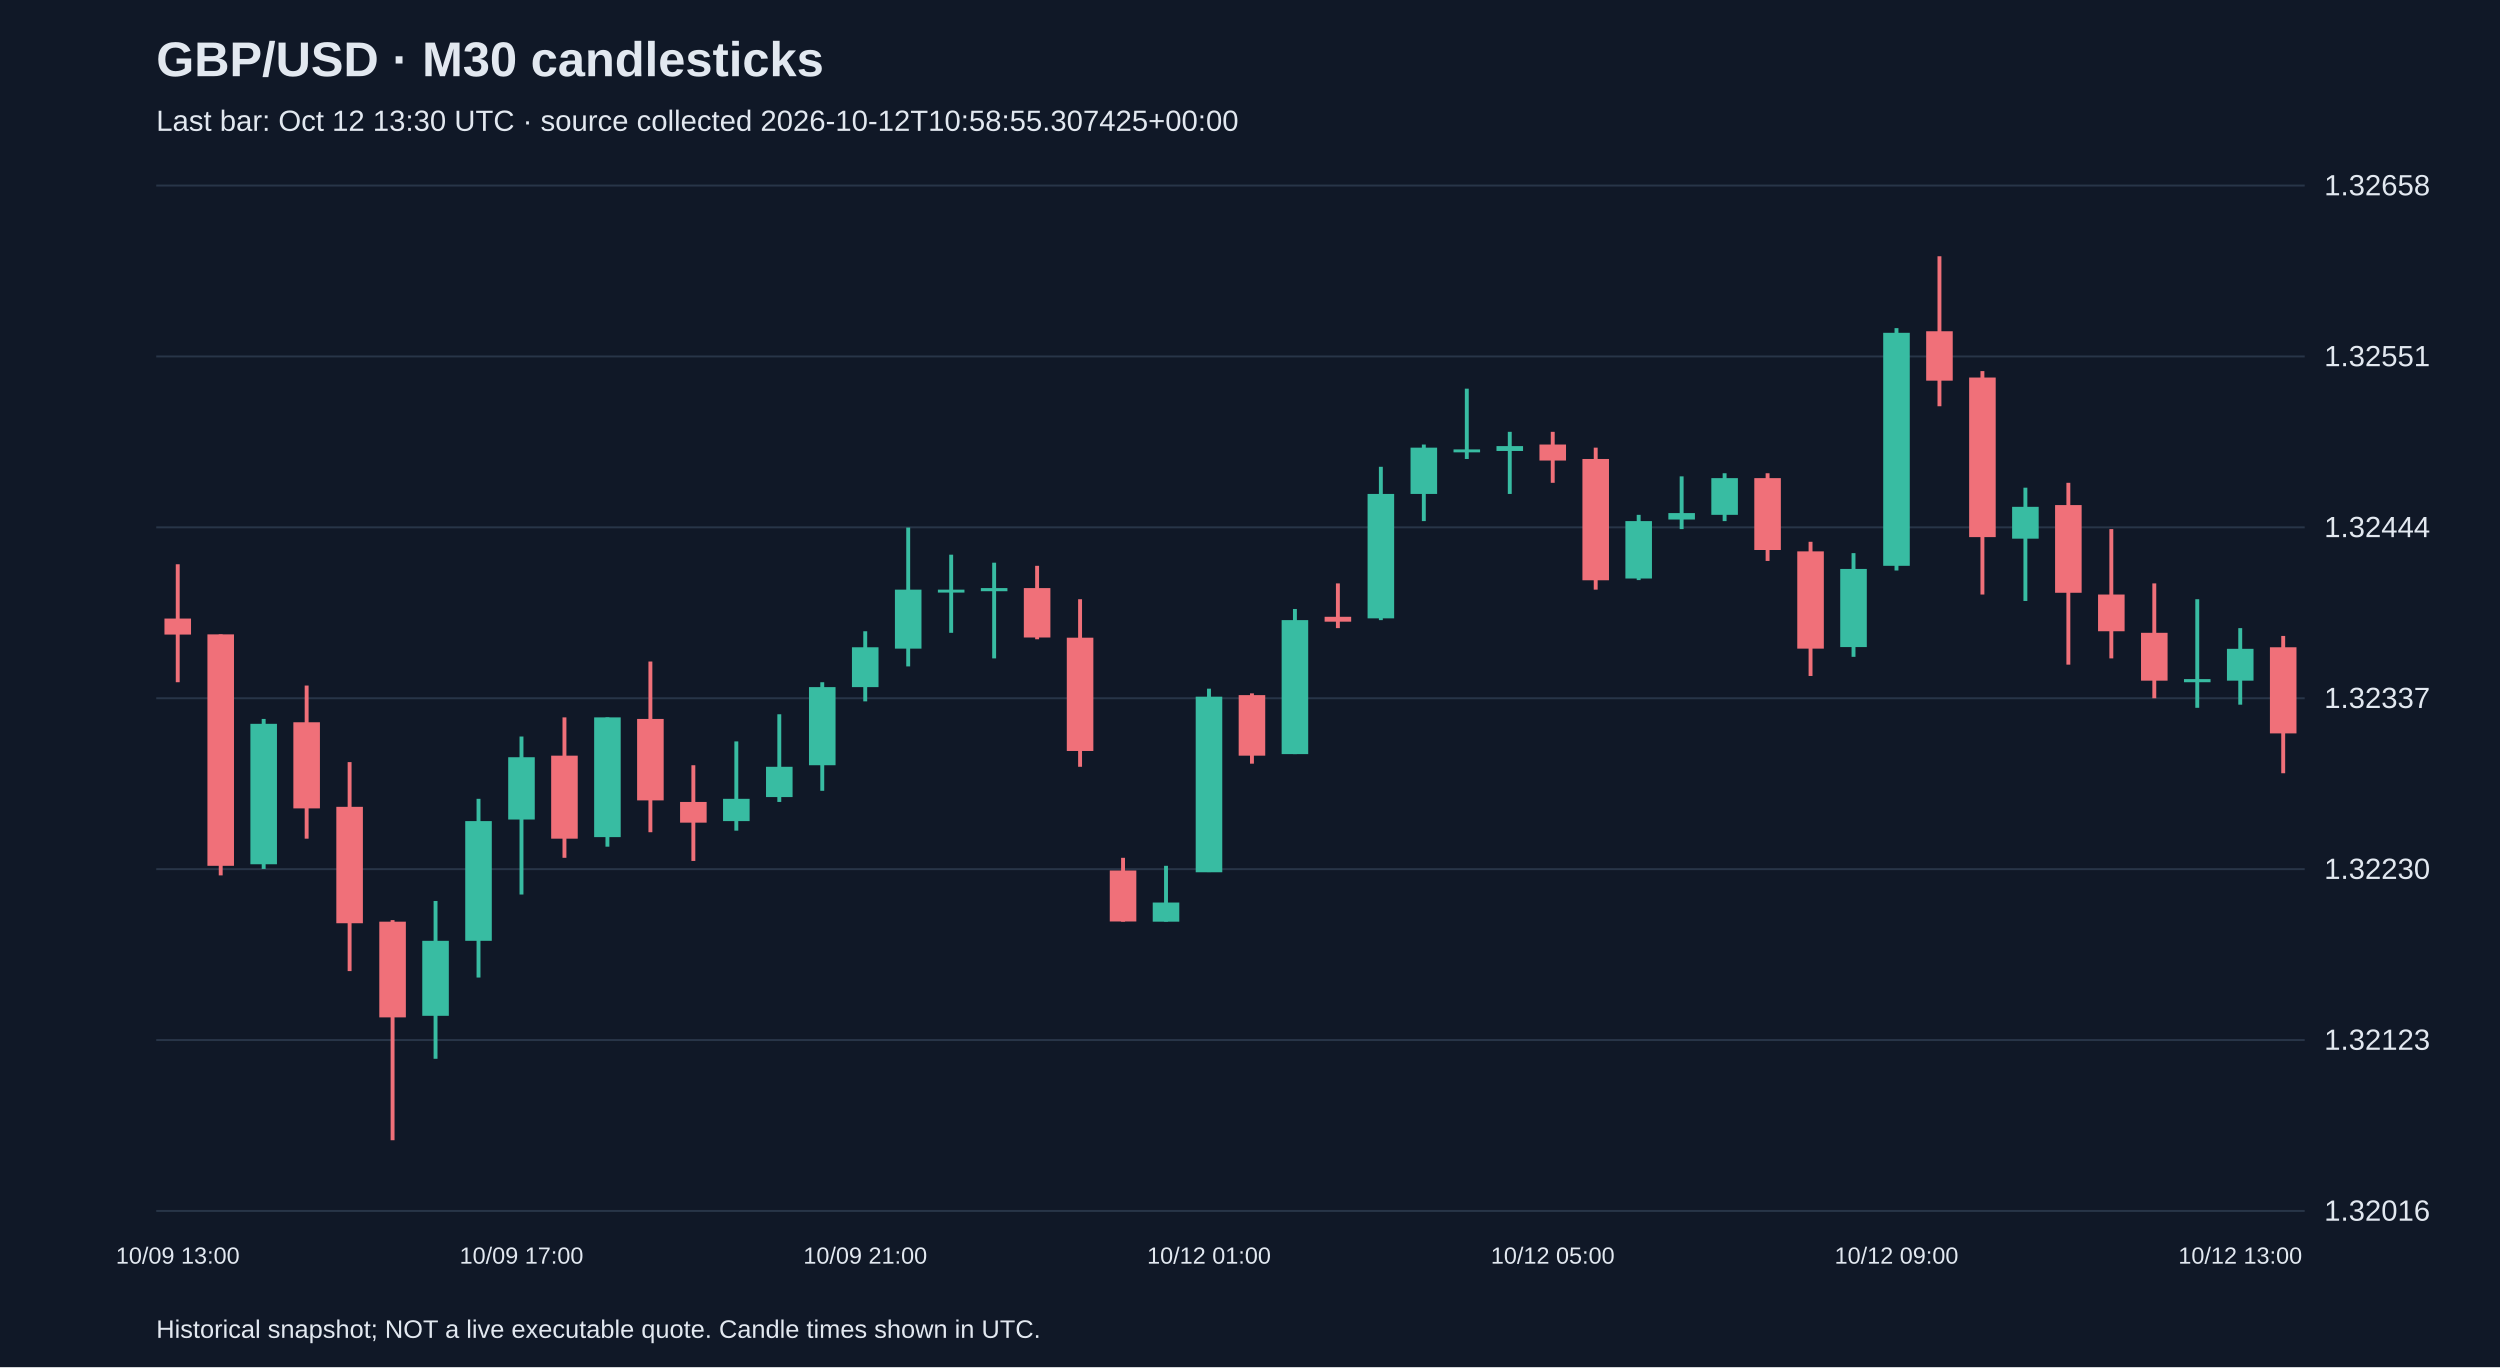
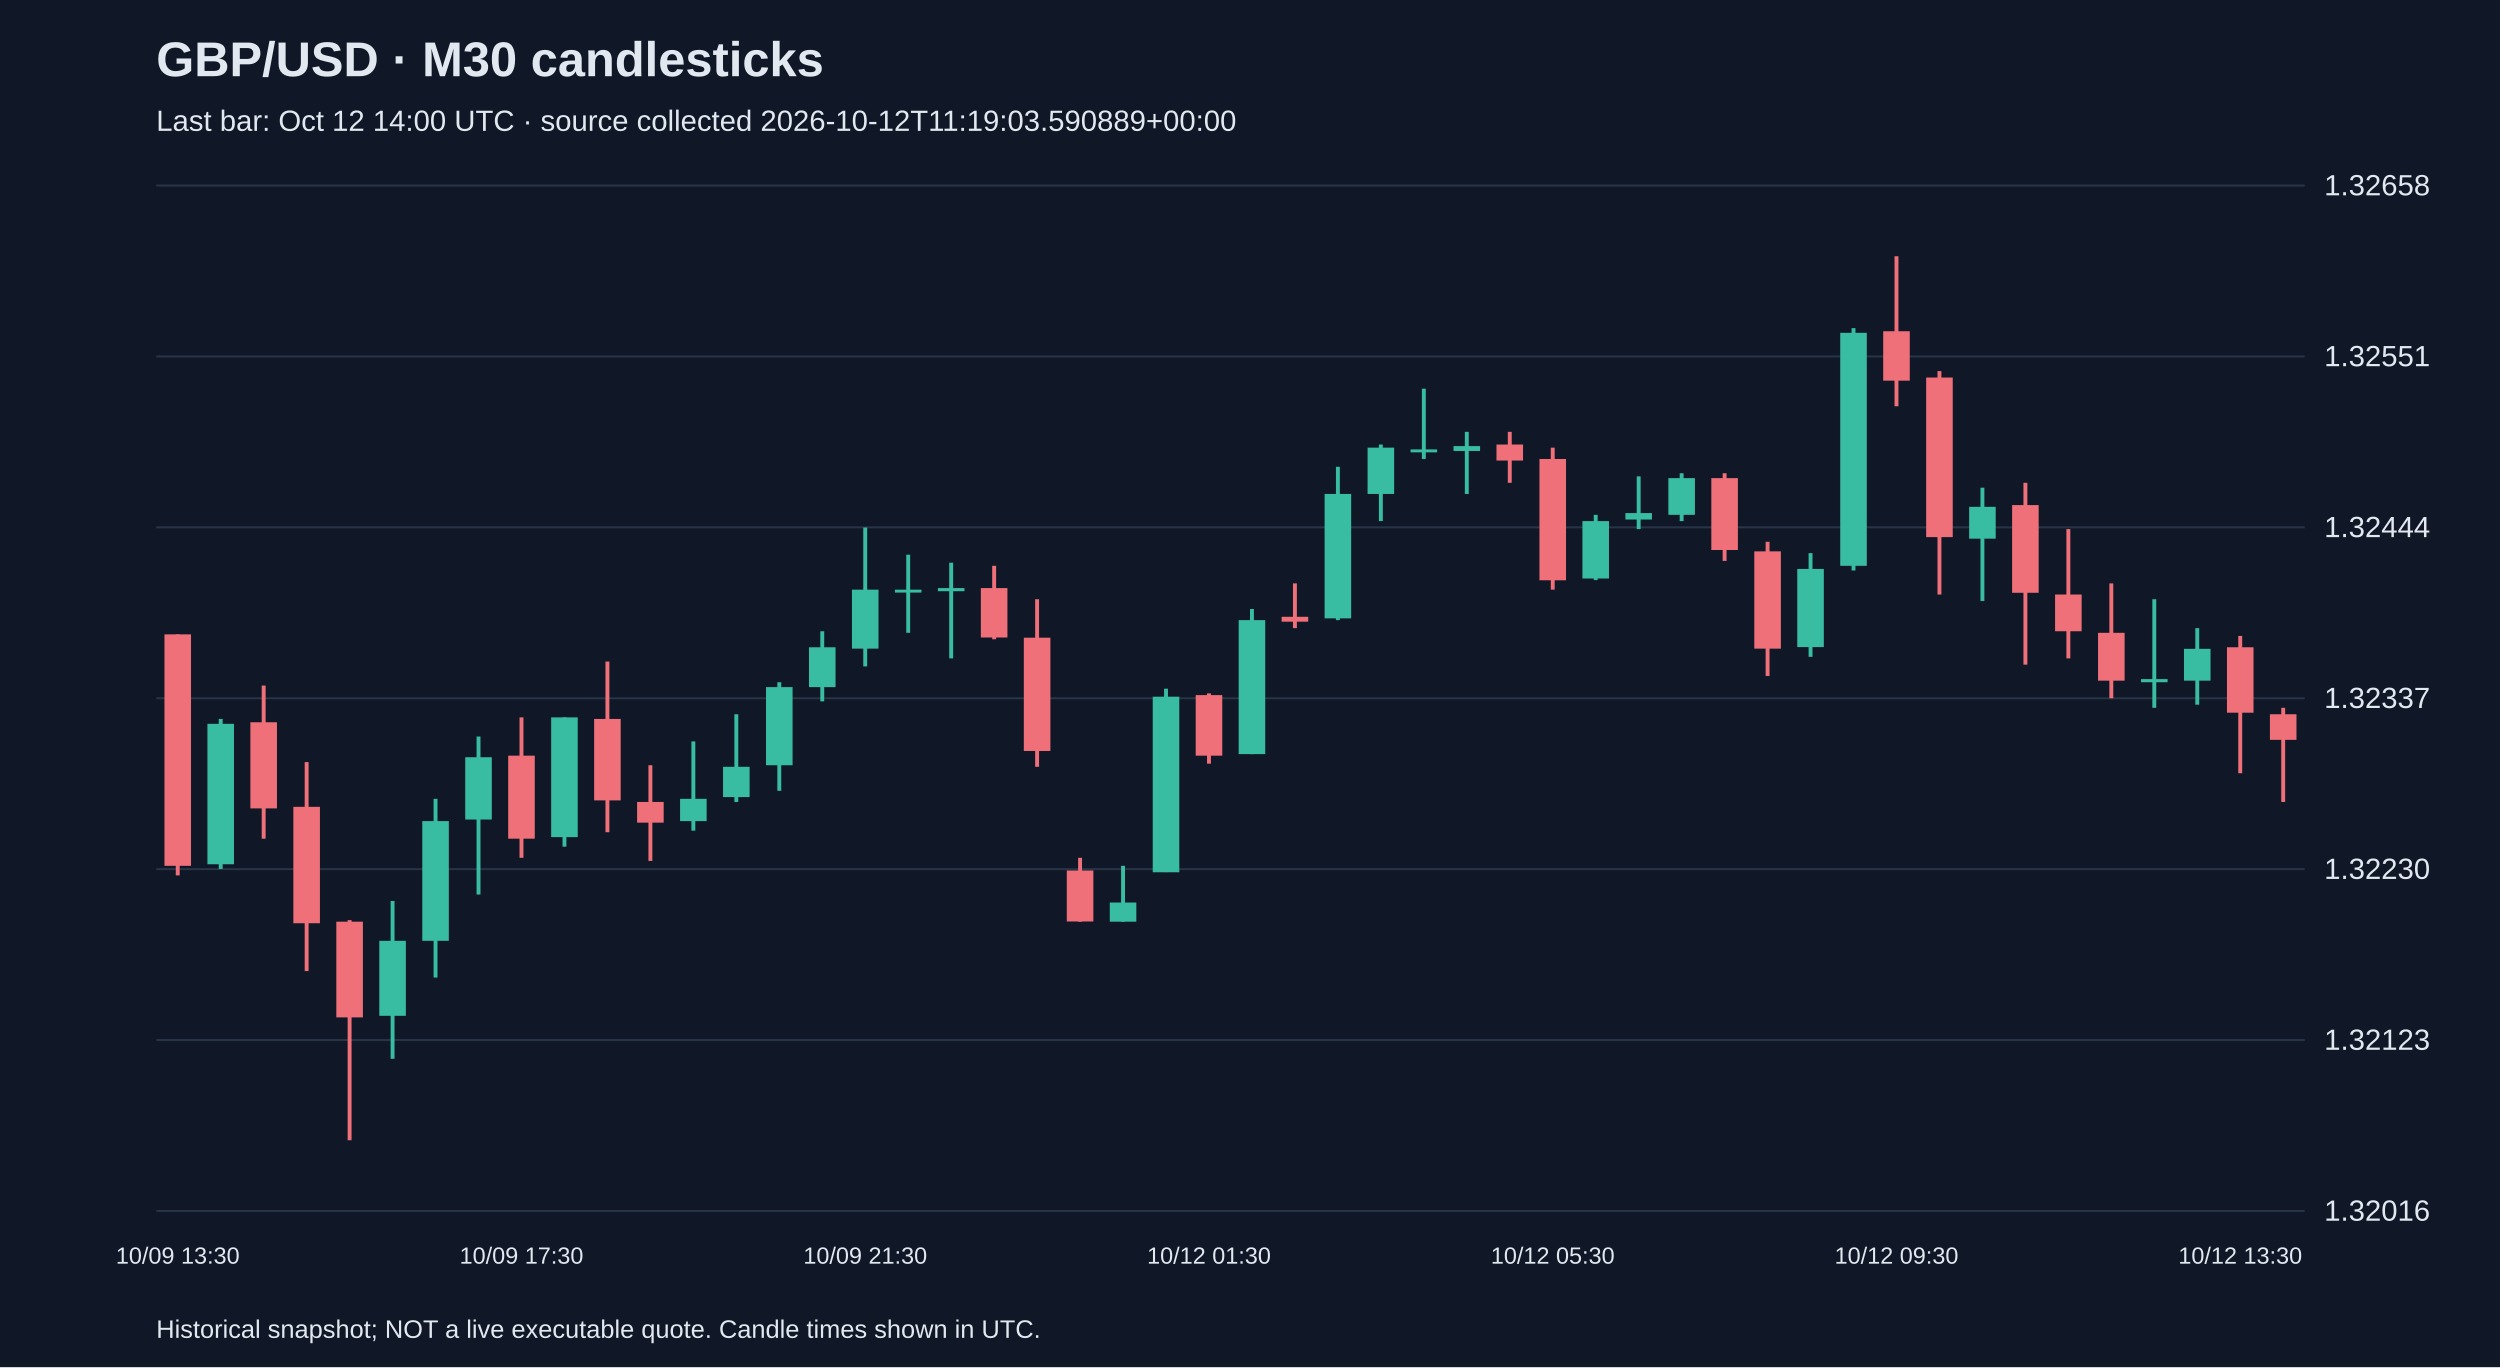
<svg xmlns="http://www.w3.org/2000/svg" viewBox="0 0 1280 700">
  <rect width="100%" height="100%" fill="#101827" />
  <style>text{font-family:Arial,sans-serif;fill:#e2e8f0}</style>
  <text x="80" y="39" font-size="25" font-weight="bold">GBP/USD · M30 candlesticks</text>
-   <text x="80" y="67" font-size="15" fill="#a6b1c5">Last bar: Oct 12 13:30 UTC · source collected 2026-10-12T10:58:55.307425+00:00</text>
+   <text x="80" y="67" font-size="15" fill="#a6b1c5">Last bar: Oct 12 14:00 UTC · source collected 2026-10-12T11:19:03.590889+00:00</text>
  <line x1="80" y1="620.0" x2="1180" y2="620.0" stroke="#283548" />
  <text x="1190" y="625.0" font-size="15">1.32016</text>
  <line x1="80" y1="532.5" x2="1180" y2="532.5" stroke="#283548" />
  <text x="1190" y="537.5" font-size="15">1.32123</text>
  <line x1="80" y1="445.0" x2="1180" y2="445.0" stroke="#283548" />
  <text x="1190" y="450.0" font-size="15">1.32230</text>
  <line x1="80" y1="357.5" x2="1180" y2="357.5" stroke="#283548" />
  <text x="1190" y="362.5" font-size="15">1.32337</text>
  <line x1="80" y1="270.0" x2="1180" y2="270.0" stroke="#283548" />
  <text x="1190" y="275.0" font-size="15">1.32444</text>
  <line x1="80" y1="182.5" x2="1180" y2="182.5" stroke="#283548" />
  <text x="1190" y="187.5" font-size="15">1.32551</text>
  <line x1="80" y1="95.0" x2="1180" y2="95.0" stroke="#283548" />
  <text x="1190" y="100.0" font-size="15">1.32658</text>
-   <line x1="91.0" y1="288.9" x2="91.0" y2="349.3" stroke="#f07079" stroke-width="2" />
-   <rect x="84.2" y="316.7" width="13.6" height="8.2" fill="#f07079" />
-   <text x="91.0" y="647" text-anchor="middle" font-size="12">10/09 13:00</text>
-   <line x1="113.0" y1="324.8" x2="113.0" y2="448.2" stroke="#f07079" stroke-width="2" />
-   <rect x="106.2" y="324.8" width="13.6" height="118.5" fill="#f07079" />
-   <line x1="135.0" y1="368.1" x2="135.0" y2="444.9" stroke="#38bca2" stroke-width="2" />
-   <rect x="128.2" y="370.6" width="13.6" height="71.9" fill="#38bca2" />
-   <line x1="157.0" y1="351.0" x2="157.0" y2="429.4" stroke="#f07079" stroke-width="2" />
-   <rect x="150.2" y="369.8" width="13.6" height="44.1" fill="#f07079" />
-   <line x1="179.0" y1="390.2" x2="179.0" y2="497.2" stroke="#f07079" stroke-width="2" />
-   <rect x="172.2" y="413.1" width="13.6" height="59.6" fill="#f07079" />
-   <line x1="201.0" y1="471.1" x2="201.0" y2="583.8" stroke="#f07079" stroke-width="2" />
-   <rect x="194.2" y="471.9" width="13.6" height="49.0" fill="#f07079" />
-   <line x1="223.0" y1="461.3" x2="223.0" y2="542.1" stroke="#38bca2" stroke-width="2" />
-   <rect x="216.2" y="481.7" width="13.6" height="38.4" fill="#38bca2" />
-   <line x1="245.0" y1="409.0" x2="245.0" y2="500.5" stroke="#38bca2" stroke-width="2" />
-   <rect x="238.2" y="420.4" width="13.6" height="61.3" fill="#38bca2" />
-   <line x1="267.0" y1="377.1" x2="267.0" y2="458.0" stroke="#38bca2" stroke-width="2" />
-   <rect x="260.2" y="387.7" width="13.6" height="31.9" fill="#38bca2" />
-   <text x="267.0" y="647" text-anchor="middle" font-size="12">10/09 17:00</text>
-   <line x1="289.0" y1="367.3" x2="289.0" y2="439.2" stroke="#f07079" stroke-width="2" />
-   <rect x="282.2" y="386.9" width="13.6" height="42.5" fill="#f07079" />
-   <line x1="311.0" y1="367.3" x2="311.0" y2="433.5" stroke="#38bca2" stroke-width="2" />
-   <rect x="304.2" y="367.3" width="13.6" height="61.3" fill="#38bca2" />
-   <line x1="333.0" y1="338.7" x2="333.0" y2="426.1" stroke="#f07079" stroke-width="2" />
-   <rect x="326.2" y="368.1" width="13.6" height="41.7" fill="#f07079" />
-   <line x1="355.0" y1="391.8" x2="355.0" y2="440.8" stroke="#f07079" stroke-width="2" />
-   <rect x="348.2" y="410.6" width="13.6" height="10.6" fill="#f07079" />
-   <line x1="377.0" y1="379.6" x2="377.0" y2="425.3" stroke="#38bca2" stroke-width="2" />
-   <rect x="370.2" y="409.0" width="13.6" height="11.4" fill="#38bca2" />
-   <line x1="399.0" y1="365.7" x2="399.0" y2="410.6" stroke="#38bca2" stroke-width="2" />
-   <rect x="392.2" y="392.6" width="13.6" height="15.5" fill="#38bca2" />
-   <line x1="421.0" y1="349.3" x2="421.0" y2="404.9" stroke="#38bca2" stroke-width="2" />
-   <rect x="414.2" y="351.8" width="13.6" height="40.0" fill="#38bca2" />
-   <line x1="443.0" y1="323.2" x2="443.0" y2="359.1" stroke="#38bca2" stroke-width="2" />
-   <rect x="436.2" y="331.4" width="13.6" height="20.4" fill="#38bca2" />
-   <text x="443.0" y="647" text-anchor="middle" font-size="12">10/09 21:00</text>
-   <line x1="465.0" y1="270.1" x2="465.0" y2="341.2" stroke="#38bca2" stroke-width="2" />
-   <rect x="458.2" y="301.9" width="13.6" height="30.2" fill="#38bca2" />
-   <line x1="487.0" y1="284.0" x2="487.0" y2="324.0" stroke="#38bca2" stroke-width="2" />
-   <rect x="480.2" y="301.9" width="13.6" height="1.5" fill="#38bca2" />
-   <line x1="509.0" y1="288.1" x2="509.0" y2="337.1" stroke="#38bca2" stroke-width="2" />
-   <rect x="502.2" y="301.1" width="13.6" height="1.6" fill="#38bca2" />
-   <line x1="531.0" y1="289.7" x2="531.0" y2="327.3" stroke="#f07079" stroke-width="2" />
-   <rect x="524.2" y="301.1" width="13.6" height="25.3" fill="#f07079" />
-   <line x1="553.0" y1="306.8" x2="553.0" y2="392.6" stroke="#f07079" stroke-width="2" />
-   <rect x="546.2" y="326.5" width="13.6" height="58.0" fill="#f07079" />
-   <line x1="575.0" y1="439.2" x2="575.0" y2="471.9" stroke="#f07079" stroke-width="2" />
-   <rect x="568.2" y="445.7" width="13.6" height="26.1" fill="#f07079" />
-   <line x1="597.0" y1="443.3" x2="597.0" y2="471.9" stroke="#38bca2" stroke-width="2" />
-   <rect x="590.2" y="462.1" width="13.6" height="9.8" fill="#38bca2" />
-   <line x1="619.0" y1="352.6" x2="619.0" y2="446.5" stroke="#38bca2" stroke-width="2" />
-   <rect x="612.2" y="356.7" width="13.6" height="89.9" fill="#38bca2" />
-   <text x="619.0" y="647" text-anchor="middle" font-size="12">10/12 01:00</text>
-   <line x1="641.0" y1="355.0" x2="641.0" y2="391.0" stroke="#f07079" stroke-width="2" />
-   <rect x="634.2" y="355.9" width="13.6" height="31.0" fill="#f07079" />
-   <line x1="663.0" y1="311.8" x2="663.0" y2="386.1" stroke="#38bca2" stroke-width="2" />
-   <rect x="656.2" y="317.5" width="13.6" height="68.6" fill="#38bca2" />
-   <line x1="685.0" y1="298.7" x2="685.0" y2="321.6" stroke="#f07079" stroke-width="2" />
-   <rect x="678.2" y="315.8" width="13.6" height="2.5" fill="#f07079" />
-   <line x1="707.0" y1="239.0" x2="707.0" y2="317.5" stroke="#38bca2" stroke-width="2" />
-   <rect x="700.2" y="252.9" width="13.6" height="63.7" fill="#38bca2" />
-   <line x1="729.0" y1="227.6" x2="729.0" y2="266.8" stroke="#38bca2" stroke-width="2" />
-   <rect x="722.2" y="229.2" width="13.6" height="23.7" fill="#38bca2" />
-   <line x1="751.0" y1="199.0" x2="751.0" y2="235.0" stroke="#38bca2" stroke-width="2" />
-   <rect x="744.2" y="230.1" width="13.6" height="1.5" fill="#38bca2" />
-   <line x1="773.0" y1="221.1" x2="773.0" y2="252.9" stroke="#38bca2" stroke-width="2" />
-   <rect x="766.2" y="228.4" width="13.6" height="2.5" fill="#38bca2" />
-   <line x1="795.0" y1="221.1" x2="795.0" y2="247.2" stroke="#f07079" stroke-width="2" />
-   <rect x="788.2" y="227.6" width="13.6" height="8.2" fill="#f07079" />
-   <text x="795.0" y="647" text-anchor="middle" font-size="12">10/12 05:00</text>
-   <line x1="817.0" y1="229.2" x2="817.0" y2="301.9" stroke="#f07079" stroke-width="2" />
-   <rect x="810.2" y="235.0" width="13.6" height="62.1" fill="#f07079" />
-   <line x1="839.0" y1="263.6" x2="839.0" y2="297.0" stroke="#38bca2" stroke-width="2" />
-   <rect x="832.2" y="266.8" width="13.6" height="29.4" fill="#38bca2" />
-   <line x1="861.0" y1="243.9" x2="861.0" y2="270.9" stroke="#38bca2" stroke-width="2" />
-   <rect x="854.2" y="262.7" width="13.6" height="3.3" fill="#38bca2" />
-   <line x1="883.0" y1="242.3" x2="883.0" y2="266.8" stroke="#38bca2" stroke-width="2" />
-   <rect x="876.2" y="244.8" width="13.6" height="18.8" fill="#38bca2" />
-   <line x1="905.0" y1="242.3" x2="905.0" y2="287.2" stroke="#f07079" stroke-width="2" />
-   <rect x="898.2" y="244.8" width="13.6" height="36.8" fill="#f07079" />
-   <line x1="927.0" y1="277.4" x2="927.0" y2="346.1" stroke="#f07079" stroke-width="2" />
-   <rect x="920.2" y="282.3" width="13.6" height="49.8" fill="#f07079" />
-   <line x1="949.0" y1="283.2" x2="949.0" y2="336.3" stroke="#38bca2" stroke-width="2" />
-   <rect x="942.2" y="291.3" width="13.6" height="40.0" fill="#38bca2" />
-   <line x1="971.0" y1="168.0" x2="971.0" y2="292.1" stroke="#38bca2" stroke-width="2" />
-   <rect x="964.2" y="170.4" width="13.6" height="119.3" fill="#38bca2" />
-   <text x="971.0" y="647" text-anchor="middle" font-size="12">10/12 09:00</text>
-   <line x1="993.0" y1="131.2" x2="993.0" y2="208.0" stroke="#f07079" stroke-width="2" />
-   <rect x="986.2" y="169.6" width="13.6" height="25.3" fill="#f07079" />
-   <line x1="1015.0" y1="190.0" x2="1015.0" y2="304.4" stroke="#f07079" stroke-width="2" />
-   <rect x="1008.2" y="193.3" width="13.6" height="81.7" fill="#f07079" />
-   <line x1="1037.0" y1="249.7" x2="1037.0" y2="307.7" stroke="#38bca2" stroke-width="2" />
-   <rect x="1030.2" y="259.5" width="13.6" height="16.3" fill="#38bca2" />
-   <line x1="1059.0" y1="247.2" x2="1059.0" y2="340.3" stroke="#f07079" stroke-width="2" />
-   <rect x="1052.2" y="258.6" width="13.6" height="44.9" fill="#f07079" />
-   <line x1="1081.0" y1="270.9" x2="1081.0" y2="337.1" stroke="#f07079" stroke-width="2" />
-   <rect x="1074.2" y="304.4" width="13.6" height="18.8" fill="#f07079" />
-   <line x1="1103.0" y1="298.7" x2="1103.0" y2="357.5" stroke="#f07079" stroke-width="2" />
-   <rect x="1096.2" y="324.0" width="13.6" height="24.5" fill="#f07079" />
-   <line x1="1125.0" y1="306.8" x2="1125.0" y2="362.4" stroke="#38bca2" stroke-width="2" />
-   <rect x="1118.2" y="347.7" width="13.6" height="1.6" fill="#38bca2" />
-   <line x1="1147.0" y1="321.6" x2="1147.0" y2="360.8" stroke="#38bca2" stroke-width="2" />
-   <rect x="1140.2" y="332.2" width="13.6" height="16.3" fill="#38bca2" />
-   <text x="1147.0" y="647" text-anchor="middle" font-size="12">10/12 13:00</text>
-   <line x1="1169.0" y1="325.6" x2="1169.0" y2="395.9" stroke="#f07079" stroke-width="2" />
-   <rect x="1162.2" y="331.4" width="13.6" height="44.1" fill="#f07079" />
+   <line x1="91.0" y1="324.8" x2="91.0" y2="448.2" stroke="#f07079" stroke-width="2" />
+   <rect x="84.2" y="324.8" width="13.6" height="118.5" fill="#f07079" />
+   <text x="91.0" y="647" text-anchor="middle" font-size="12">10/09 13:30</text>
+   <line x1="113.0" y1="368.1" x2="113.0" y2="444.9" stroke="#38bca2" stroke-width="2" />
+   <rect x="106.2" y="370.6" width="13.6" height="71.9" fill="#38bca2" />
+   <line x1="135.0" y1="351.0" x2="135.0" y2="429.4" stroke="#f07079" stroke-width="2" />
+   <rect x="128.2" y="369.8" width="13.6" height="44.1" fill="#f07079" />
+   <line x1="157.0" y1="390.2" x2="157.0" y2="497.2" stroke="#f07079" stroke-width="2" />
+   <rect x="150.2" y="413.1" width="13.6" height="59.6" fill="#f07079" />
+   <line x1="179.0" y1="471.1" x2="179.0" y2="583.8" stroke="#f07079" stroke-width="2" />
+   <rect x="172.2" y="471.9" width="13.6" height="49.0" fill="#f07079" />
+   <line x1="201.0" y1="461.3" x2="201.0" y2="542.1" stroke="#38bca2" stroke-width="2" />
+   <rect x="194.2" y="481.7" width="13.6" height="38.4" fill="#38bca2" />
+   <line x1="223.0" y1="409.0" x2="223.0" y2="500.5" stroke="#38bca2" stroke-width="2" />
+   <rect x="216.2" y="420.4" width="13.6" height="61.3" fill="#38bca2" />
+   <line x1="245.0" y1="377.1" x2="245.0" y2="458.0" stroke="#38bca2" stroke-width="2" />
+   <rect x="238.2" y="387.7" width="13.6" height="31.9" fill="#38bca2" />
+   <line x1="267.0" y1="367.3" x2="267.0" y2="439.2" stroke="#f07079" stroke-width="2" />
+   <rect x="260.2" y="386.9" width="13.6" height="42.5" fill="#f07079" />
+   <text x="267.0" y="647" text-anchor="middle" font-size="12">10/09 17:30</text>
+   <line x1="289.0" y1="367.3" x2="289.0" y2="433.5" stroke="#38bca2" stroke-width="2" />
+   <rect x="282.2" y="367.3" width="13.6" height="61.3" fill="#38bca2" />
+   <line x1="311.0" y1="338.7" x2="311.0" y2="426.1" stroke="#f07079" stroke-width="2" />
+   <rect x="304.2" y="368.1" width="13.6" height="41.7" fill="#f07079" />
+   <line x1="333.0" y1="391.8" x2="333.0" y2="440.8" stroke="#f07079" stroke-width="2" />
+   <rect x="326.2" y="410.6" width="13.6" height="10.6" fill="#f07079" />
+   <line x1="355.0" y1="379.6" x2="355.0" y2="425.3" stroke="#38bca2" stroke-width="2" />
+   <rect x="348.2" y="409.0" width="13.6" height="11.4" fill="#38bca2" />
+   <line x1="377.0" y1="365.7" x2="377.0" y2="410.6" stroke="#38bca2" stroke-width="2" />
+   <rect x="370.2" y="392.6" width="13.6" height="15.5" fill="#38bca2" />
+   <line x1="399.0" y1="349.3" x2="399.0" y2="404.9" stroke="#38bca2" stroke-width="2" />
+   <rect x="392.2" y="351.8" width="13.6" height="40.0" fill="#38bca2" />
+   <line x1="421.0" y1="323.2" x2="421.0" y2="359.1" stroke="#38bca2" stroke-width="2" />
+   <rect x="414.2" y="331.4" width="13.6" height="20.4" fill="#38bca2" />
+   <line x1="443.0" y1="270.1" x2="443.0" y2="341.2" stroke="#38bca2" stroke-width="2" />
+   <rect x="436.2" y="301.9" width="13.6" height="30.2" fill="#38bca2" />
+   <text x="443.0" y="647" text-anchor="middle" font-size="12">10/09 21:30</text>
+   <line x1="465.0" y1="284.0" x2="465.0" y2="324.0" stroke="#38bca2" stroke-width="2" />
+   <rect x="458.2" y="301.9" width="13.6" height="1.5" fill="#38bca2" />
+   <line x1="487.0" y1="288.1" x2="487.0" y2="337.1" stroke="#38bca2" stroke-width="2" />
+   <rect x="480.2" y="301.1" width="13.6" height="1.6" fill="#38bca2" />
+   <line x1="509.0" y1="289.7" x2="509.0" y2="327.3" stroke="#f07079" stroke-width="2" />
+   <rect x="502.2" y="301.1" width="13.6" height="25.3" fill="#f07079" />
+   <line x1="531.0" y1="306.8" x2="531.0" y2="392.6" stroke="#f07079" stroke-width="2" />
+   <rect x="524.2" y="326.5" width="13.6" height="58.0" fill="#f07079" />
+   <line x1="553.0" y1="439.2" x2="553.0" y2="471.9" stroke="#f07079" stroke-width="2" />
+   <rect x="546.2" y="445.7" width="13.6" height="26.1" fill="#f07079" />
+   <line x1="575.0" y1="443.3" x2="575.0" y2="471.9" stroke="#38bca2" stroke-width="2" />
+   <rect x="568.2" y="462.1" width="13.6" height="9.8" fill="#38bca2" />
+   <line x1="597.0" y1="352.6" x2="597.0" y2="446.5" stroke="#38bca2" stroke-width="2" />
+   <rect x="590.2" y="356.7" width="13.6" height="89.9" fill="#38bca2" />
+   <line x1="619.0" y1="355.0" x2="619.0" y2="391.0" stroke="#f07079" stroke-width="2" />
+   <rect x="612.2" y="355.9" width="13.6" height="31.0" fill="#f07079" />
+   <text x="619.0" y="647" text-anchor="middle" font-size="12">10/12 01:30</text>
+   <line x1="641.0" y1="311.8" x2="641.0" y2="386.1" stroke="#38bca2" stroke-width="2" />
+   <rect x="634.2" y="317.5" width="13.6" height="68.6" fill="#38bca2" />
+   <line x1="663.0" y1="298.7" x2="663.0" y2="321.6" stroke="#f07079" stroke-width="2" />
+   <rect x="656.2" y="315.8" width="13.6" height="2.5" fill="#f07079" />
+   <line x1="685.0" y1="239.0" x2="685.0" y2="317.5" stroke="#38bca2" stroke-width="2" />
+   <rect x="678.2" y="252.9" width="13.6" height="63.7" fill="#38bca2" />
+   <line x1="707.0" y1="227.6" x2="707.0" y2="266.8" stroke="#38bca2" stroke-width="2" />
+   <rect x="700.2" y="229.2" width="13.6" height="23.7" fill="#38bca2" />
+   <line x1="729.0" y1="199.0" x2="729.0" y2="235.0" stroke="#38bca2" stroke-width="2" />
+   <rect x="722.2" y="230.1" width="13.6" height="1.5" fill="#38bca2" />
+   <line x1="751.0" y1="221.1" x2="751.0" y2="252.9" stroke="#38bca2" stroke-width="2" />
+   <rect x="744.2" y="228.4" width="13.6" height="2.5" fill="#38bca2" />
+   <line x1="773.0" y1="221.1" x2="773.0" y2="247.2" stroke="#f07079" stroke-width="2" />
+   <rect x="766.2" y="227.6" width="13.6" height="8.2" fill="#f07079" />
+   <line x1="795.0" y1="229.2" x2="795.0" y2="301.9" stroke="#f07079" stroke-width="2" />
+   <rect x="788.2" y="235.0" width="13.6" height="62.1" fill="#f07079" />
+   <text x="795.0" y="647" text-anchor="middle" font-size="12">10/12 05:30</text>
+   <line x1="817.0" y1="263.6" x2="817.0" y2="297.0" stroke="#38bca2" stroke-width="2" />
+   <rect x="810.2" y="266.8" width="13.6" height="29.4" fill="#38bca2" />
+   <line x1="839.0" y1="243.9" x2="839.0" y2="270.9" stroke="#38bca2" stroke-width="2" />
+   <rect x="832.2" y="262.7" width="13.6" height="3.3" fill="#38bca2" />
+   <line x1="861.0" y1="242.3" x2="861.0" y2="266.8" stroke="#38bca2" stroke-width="2" />
+   <rect x="854.2" y="244.8" width="13.6" height="18.8" fill="#38bca2" />
+   <line x1="883.0" y1="242.3" x2="883.0" y2="287.2" stroke="#f07079" stroke-width="2" />
+   <rect x="876.2" y="244.8" width="13.6" height="36.8" fill="#f07079" />
+   <line x1="905.0" y1="277.4" x2="905.0" y2="346.1" stroke="#f07079" stroke-width="2" />
+   <rect x="898.2" y="282.3" width="13.6" height="49.8" fill="#f07079" />
+   <line x1="927.0" y1="283.2" x2="927.0" y2="336.3" stroke="#38bca2" stroke-width="2" />
+   <rect x="920.2" y="291.3" width="13.6" height="40.0" fill="#38bca2" />
+   <line x1="949.0" y1="168.0" x2="949.0" y2="292.1" stroke="#38bca2" stroke-width="2" />
+   <rect x="942.2" y="170.4" width="13.6" height="119.3" fill="#38bca2" />
+   <line x1="971.0" y1="131.2" x2="971.0" y2="208.0" stroke="#f07079" stroke-width="2" />
+   <rect x="964.2" y="169.6" width="13.6" height="25.3" fill="#f07079" />
+   <text x="971.0" y="647" text-anchor="middle" font-size="12">10/12 09:30</text>
+   <line x1="993.0" y1="190.0" x2="993.0" y2="304.4" stroke="#f07079" stroke-width="2" />
+   <rect x="986.2" y="193.3" width="13.6" height="81.7" fill="#f07079" />
+   <line x1="1015.0" y1="249.7" x2="1015.0" y2="307.7" stroke="#38bca2" stroke-width="2" />
+   <rect x="1008.2" y="259.5" width="13.6" height="16.3" fill="#38bca2" />
+   <line x1="1037.0" y1="247.2" x2="1037.0" y2="340.3" stroke="#f07079" stroke-width="2" />
+   <rect x="1030.2" y="258.6" width="13.6" height="44.9" fill="#f07079" />
+   <line x1="1059.0" y1="270.9" x2="1059.0" y2="337.1" stroke="#f07079" stroke-width="2" />
+   <rect x="1052.2" y="304.4" width="13.6" height="18.8" fill="#f07079" />
+   <line x1="1081.0" y1="298.7" x2="1081.0" y2="357.5" stroke="#f07079" stroke-width="2" />
+   <rect x="1074.2" y="324.0" width="13.6" height="24.5" fill="#f07079" />
+   <line x1="1103.0" y1="306.8" x2="1103.0" y2="362.4" stroke="#38bca2" stroke-width="2" />
+   <rect x="1096.2" y="347.7" width="13.6" height="1.6" fill="#38bca2" />
+   <line x1="1125.0" y1="321.6" x2="1125.0" y2="360.8" stroke="#38bca2" stroke-width="2" />
+   <rect x="1118.2" y="332.2" width="13.6" height="16.3" fill="#38bca2" />
+   <line x1="1147.0" y1="325.6" x2="1147.0" y2="395.9" stroke="#f07079" stroke-width="2" />
+   <rect x="1140.2" y="331.4" width="13.6" height="33.5" fill="#f07079" />
+   <text x="1147.0" y="647" text-anchor="middle" font-size="12">10/12 13:30</text>
+   <line x1="1169.0" y1="362.4" x2="1169.0" y2="410.6" stroke="#f07079" stroke-width="2" />
+   <rect x="1162.2" y="365.7" width="13.6" height="13.1" fill="#f07079" />
  <text x="80" y="685" font-size="13">Historical snapshot; NOT a live executable quote. Candle times shown in UTC.</text>
</svg>
